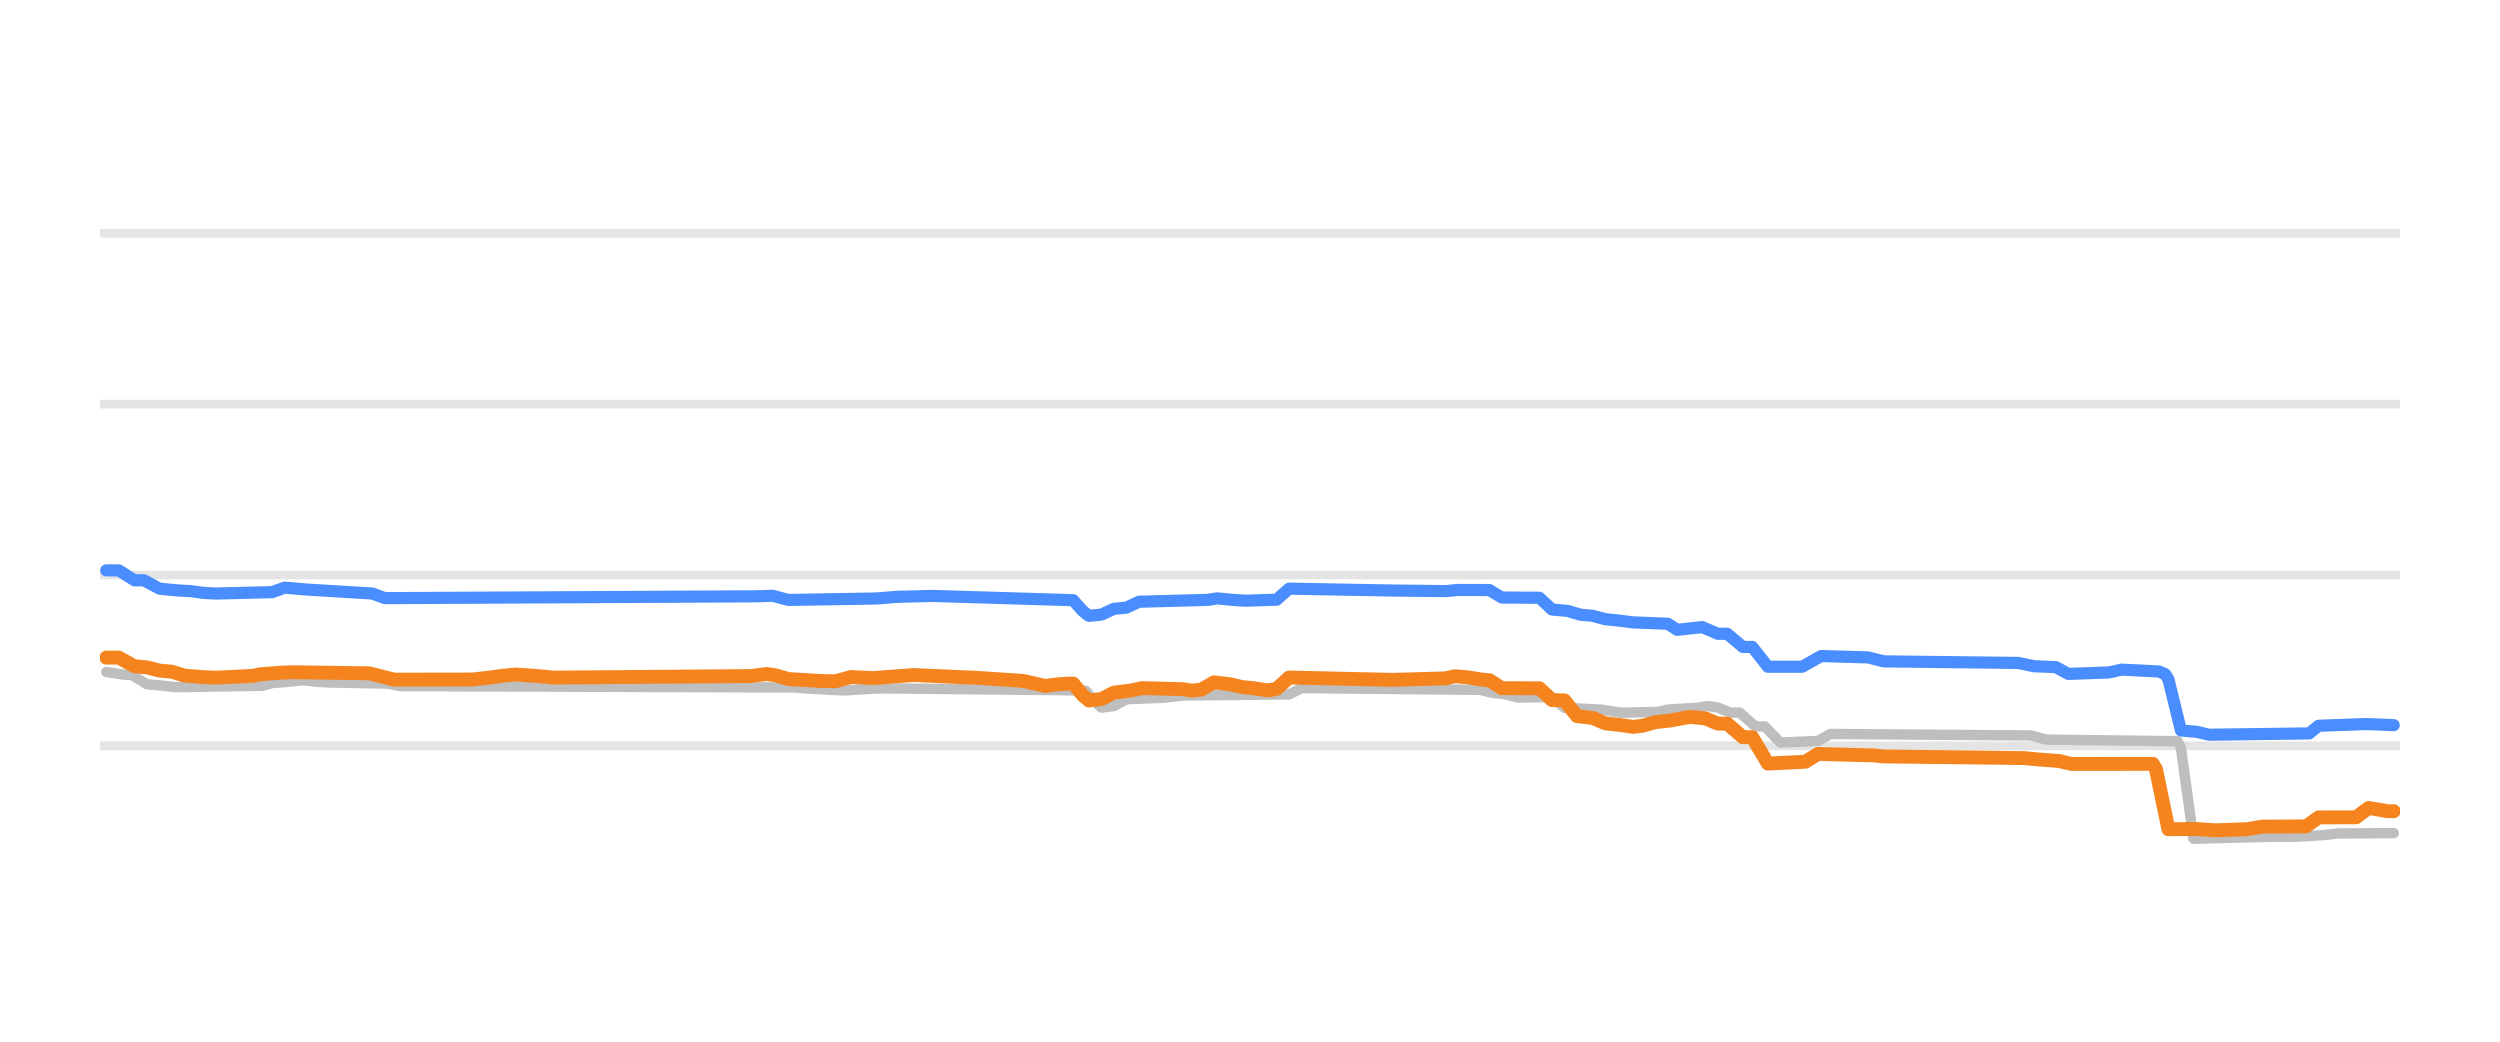
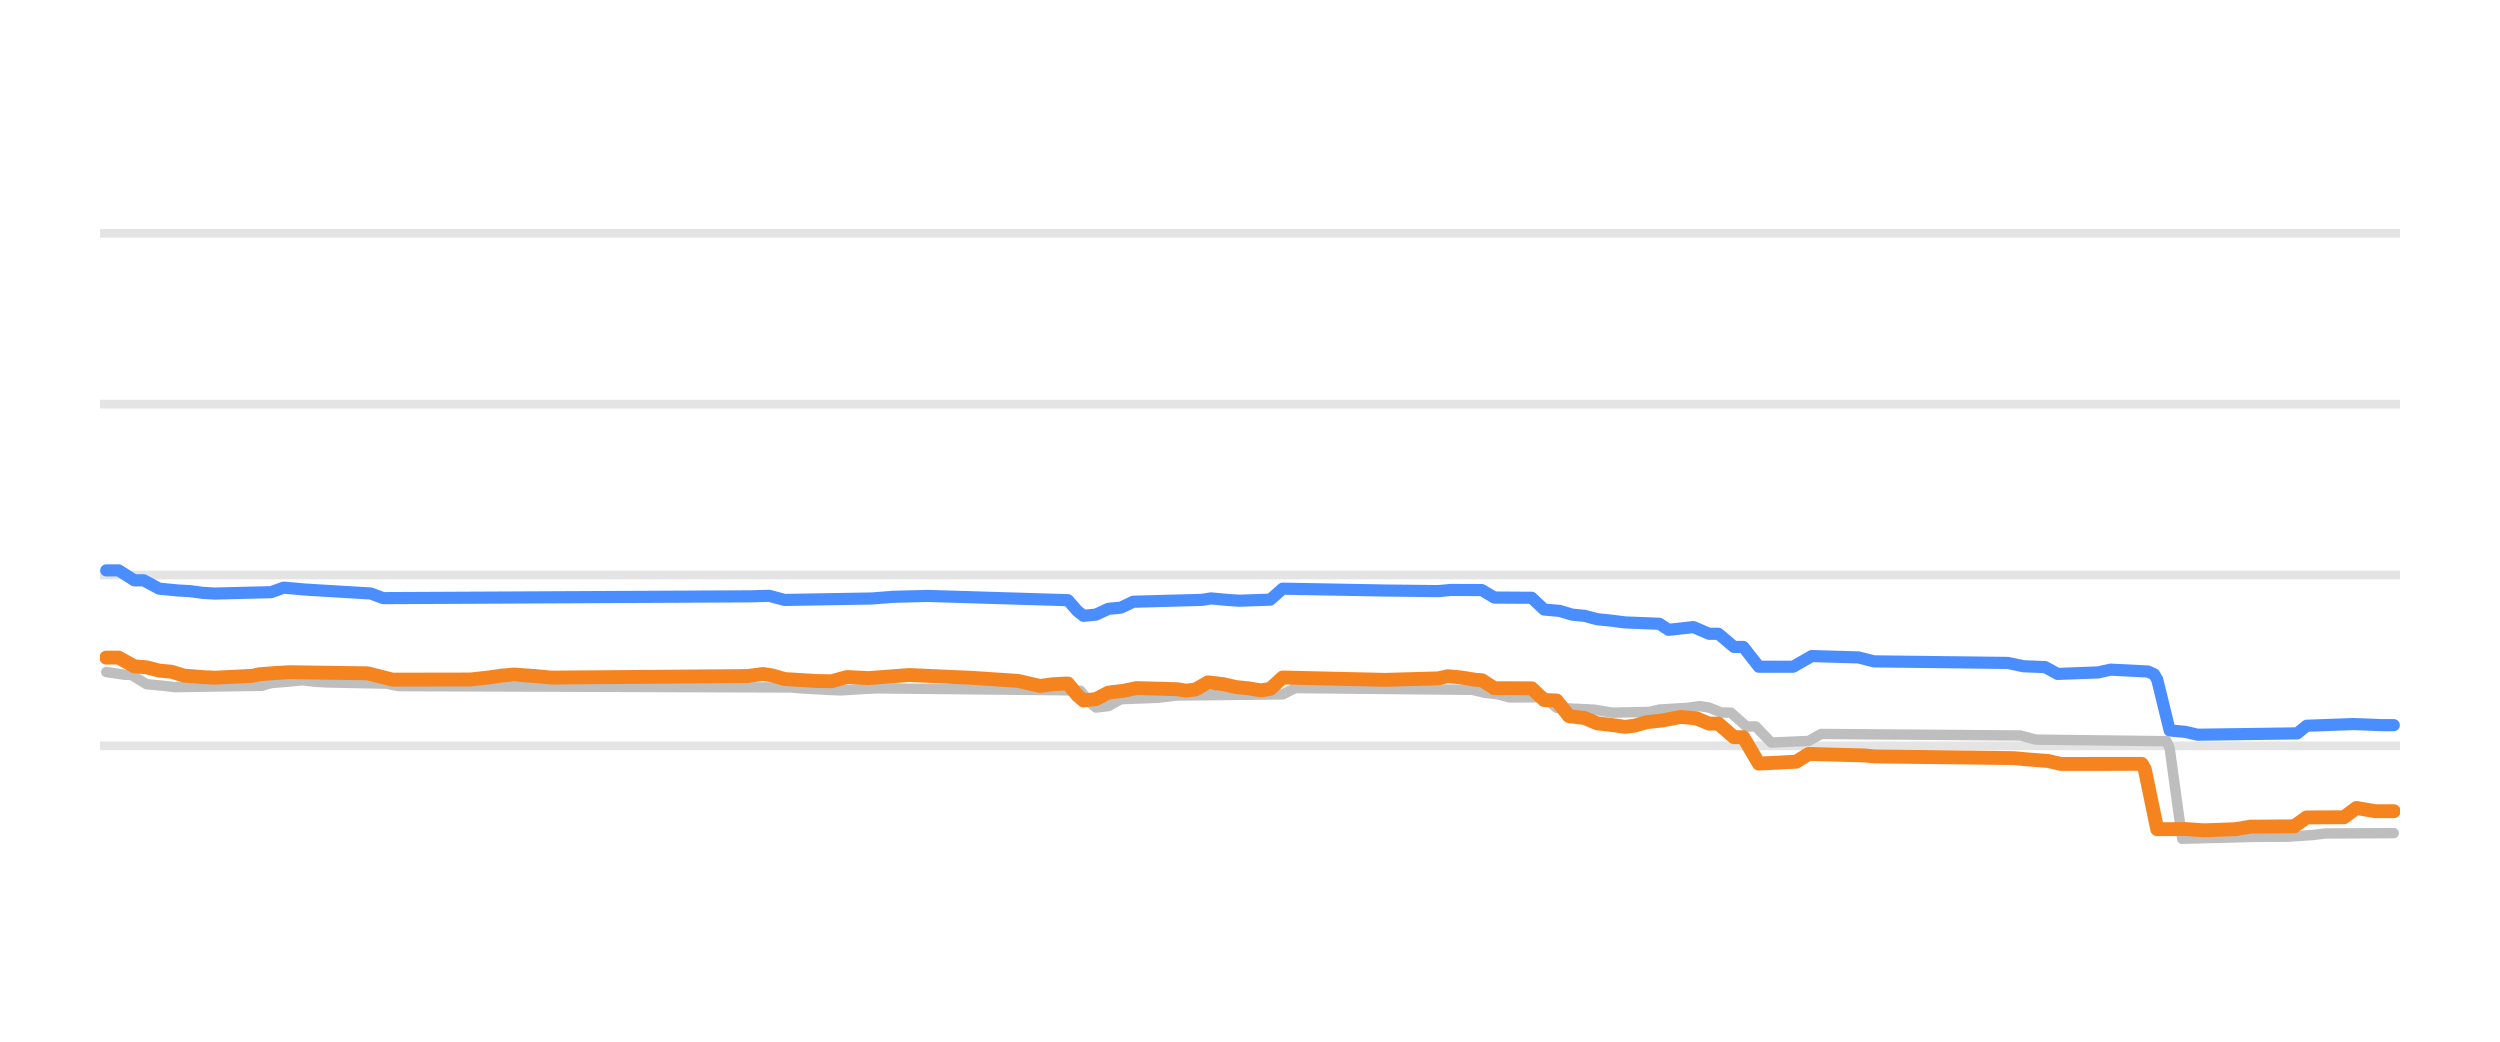
<svg xmlns="http://www.w3.org/2000/svg" width="144pt" height="60pt" viewBox="0 0 144 60" version="1.1">
  <defs>
    <style type="text/css">*{stroke-linejoin: round; stroke-linecap: butt}</style>
  </defs>
  <g id="figure_1">
    <g id="patch_1">
      <path d="M 0 60  L 144 60  L 144 0  L 0 0  L 0 60  z " style="fill: none; opacity: 0" />
    </g>
    <g id="axes_1">
      <g id="patch_2">
        <path d="M 5.76 52.8  L 138.24 52.8  L 138.24 3.6  L 5.76 3.6  L 5.76 52.8  z " style="fill: none" />
      </g>
      <g id="matplotlib.axis_1" />
      <g id="matplotlib.axis_2" />
      <g id="line2d_1">
-         <path d="M 5.76 42.96  L 138.24 42.96  " clip-path="url(#p2bff449670)" style="fill: none; stroke: #b2b2b2; stroke-opacity: 0.35; stroke-width: 0.5; stroke-linecap: square" />
+         <path d="M 5.76 42.96  L 138.24 42.96  " clip-path="url(#p48d31b961f)" style="fill: none; stroke: #b2b2b2; stroke-opacity: 0.35; stroke-width: 0.5; stroke-linecap: square" />
      </g>
      <g id="line2d_2">
-         <path d="M 5.76 33.12  L 138.24 33.12  " clip-path="url(#p2bff449670)" style="fill: none; stroke: #b2b2b2; stroke-opacity: 0.35; stroke-width: 0.5; stroke-linecap: square" />
+         <path d="M 5.76 33.12  L 138.24 33.12  " clip-path="url(#p48d31b961f)" style="fill: none; stroke: #b2b2b2; stroke-opacity: 0.35; stroke-width: 0.5; stroke-linecap: square" />
      </g>
      <g id="line2d_3">
-         <path d="M 5.76 23.28  L 138.24 23.28  " clip-path="url(#p2bff449670)" style="fill: none; stroke: #b2b2b2; stroke-opacity: 0.35; stroke-width: 0.5; stroke-linecap: square" />
+         <path d="M 5.76 23.28  L 138.24 23.28  " clip-path="url(#p48d31b961f)" style="fill: none; stroke: #b2b2b2; stroke-opacity: 0.35; stroke-width: 0.5; stroke-linecap: square" />
      </g>
      <g id="line2d_4">
-         <path d="M 5.76 13.44  L 138.24 13.44  " clip-path="url(#p2bff449670)" style="fill: none; stroke: #b2b2b2; stroke-opacity: 0.35; stroke-width: 0.5; stroke-linecap: square" />
+         <path d="M 5.76 13.44  L 138.24 13.44  " clip-path="url(#p48d31b961f)" style="fill: none; stroke: #b2b2b2; stroke-opacity: 0.35; stroke-width: 0.5; stroke-linecap: square" />
      </g>
      <g id="line2d_5">
-         <path d="M 6.122 38.709  L 7.203 38.867  L 7.564 38.867  L 8.465 39.413  L 9.366 39.493  L 10.087 39.58  L 15.134 39.501  L 15.675 39.344  L 16.576 39.272  L 17.477 39.181  L 18.198 39.269  L 18.919 39.309  L 22.344 39.378  L 23.065 39.521  L 45.775 39.598  L 46.316 39.644  L 47.938 39.738  L 48.659 39.767  L 50.101 39.678  L 50.822 39.649  L 61.276 39.755  L 62.537 39.787  L 63.078 40.442  L 63.439 40.756  L 64.16 40.674  L 64.88 40.274  L 67.043 40.191  L 68.125 40.062  L 74.253 39.997  L 74.974 39.634  L 85.248 39.734  L 85.969 39.91  L 86.69 39.987  L 87.411 40.175  L 89.393 40.157  L 90.114 40.771  L 92.277 40.876  L 93.359 41.051  L 95.521 41.004  L 96.062 40.869  L 97.684 40.775  L 98.405 40.672  L 98.946 40.755  L 99.667 41.046  L 100.208 41.046  L 101.109 41.843  L 101.65 41.843  L 102.551 42.773  L 104.714 42.679  L 105.435 42.276  L 116.97 42.362  L 117.871 42.601  L 125.441 42.694  L 125.622 43.086  L 126.343 48.313  L 130.488 48.206  L 132.291 48.195  L 133.913 48.097  L 134.634 48.008  L 137.878 47.988  L 137.878 47.988  " clip-path="url(#p2bff449670)" style="fill: none; stroke: #bebebe; stroke-width: 0.6; stroke-linecap: round" />
+         <path d="M 6.12 38.709  L 7.196 38.867  L 7.554 38.867  L 8.45 39.413  L 9.347 39.493  L 10.064 39.58  L 15.083 39.501  L 15.621 39.344  L 16.517 39.272  L 17.414 39.181  L 18.131 39.269  L 18.848 39.309  L 22.254 39.378  L 22.971 39.521  L 45.558 39.599  L 46.096 39.644  L 47.71 39.738  L 48.427 39.767  L 49.861 39.678  L 50.578 39.649  L 60.975 39.755  L 62.23 39.787  L 62.768 40.443  L 63.126 40.756  L 63.843 40.673  L 64.56 40.274  L 66.712 40.191  L 67.787 40.062  L 73.882 39.996  L 74.599 39.634  L 84.817 39.734  L 85.535 39.91  L 86.252 39.988  L 86.969 40.175  L 88.941 40.159  L 89.658 40.771  L 91.809 40.876  L 92.884 41.051  L 95.036 41.003  L 95.573 40.869  L 97.187 40.774  L 97.904 40.672  L 98.442 40.756  L 99.159 41.046  L 99.696 41.046  L 100.593 41.843  L 101.131 41.843  L 102.027 42.773  L 104.178 42.678  L 104.895 42.276  L 116.368 42.363  L 117.264 42.601  L 124.794 42.694  L 124.973 43.107  L 125.69 48.313  L 129.813 48.206  L 131.785 48.195  L 133.219 48.096  L 133.936 48.008  L 137.88 47.988  L 137.88 47.988  " clip-path="url(#p48d31b961f)" style="fill: none; stroke: #bebebe; stroke-width: 0.6; stroke-linecap: round" />
      </g>
      <g id="line2d_6">
-         <path d="M 6.122 32.854  L 6.843 32.854  L 7.744 33.425  L 8.285 33.425  L 9.186 33.907  L 10.268 34.011  L 10.988 34.05  L 11.709 34.149  L 12.43 34.188  L 15.675 34.109  L 16.396 33.848  L 17.657 33.958  L 21.442 34.186  L 22.163 34.453  L 43.432 34.349  L 44.513 34.318  L 45.414 34.557  L 50.461 34.473  L 51.723 34.375  L 53.706 34.326  L 61.816 34.571  L 62.357 35.184  L 62.718 35.472  L 63.439 35.402  L 64.16 35.068  L 64.88 35.001  L 65.601 34.66  L 69.567 34.553  L 70.107 34.468  L 71.009 34.552  L 71.73 34.601  L 73.532 34.542  L 74.253 33.907  L 80.201 34.014  L 83.265 34.048  L 83.986 33.981  L 85.788 33.987  L 86.509 34.419  L 88.672 34.43  L 89.393 35.108  L 90.294 35.188  L 91.015 35.403  L 91.736 35.471  L 92.457 35.664  L 93.359 35.758  L 94.08 35.851  L 96.062 35.927  L 96.603 36.277  L 98.045 36.121  L 98.946 36.505  L 99.487 36.505  L 100.388 37.263  L 100.929 37.263  L 101.83 38.404  L 103.813 38.404  L 104.894 37.789  L 107.598 37.866  L 108.499 38.094  L 116.249 38.185  L 117.15 38.375  L 118.412 38.424  L 119.133 38.817  L 121.476 38.733  L 122.197 38.571  L 124.36 38.678  L 124.72 38.839  L 124.901 39.131  L 125.622 42.074  L 126.523 42.152  L 127.244 42.32  L 133.012 42.244  L 133.552 41.804  L 136.256 41.707  L 136.797 41.723  L 137.878 41.769  L 137.878 41.769  " clip-path="url(#p2bff449670)" style="fill: none; stroke: #4a8dff; stroke-width: 0.7; stroke-linecap: round" />
+         <path d="M 6.12 32.854  L 6.837 32.854  L 7.733 33.425  L 8.271 33.425  L 9.168 33.907  L 10.243 34.011  L 10.96 34.05  L 11.677 34.149  L 12.394 34.188  L 15.621 34.109  L 16.338 33.848  L 17.593 33.959  L 21.358 34.186  L 22.075 34.453  L 43.228 34.349  L 44.304 34.319  L 45.2 34.557  L 50.219 34.473  L 51.474 34.375  L 53.446 34.326  L 61.513 34.571  L 62.051 35.185  L 62.409 35.472  L 63.126 35.401  L 63.843 35.068  L 64.56 35  L 65.278 34.66  L 69.221 34.553  L 69.759 34.468  L 70.656 34.552  L 71.373 34.601  L 73.165 34.54  L 73.882 33.907  L 79.798 34.014  L 82.846 34.048  L 83.563 33.981  L 85.355 33.988  L 86.072 34.419  L 88.224 34.432  L 88.941 35.108  L 89.837 35.188  L 90.554 35.403  L 91.271 35.472  L 91.988 35.664  L 92.884 35.758  L 93.601 35.851  L 95.573 35.929  L 96.111 36.278  L 97.545 36.121  L 98.442 36.505  L 98.979 36.505  L 99.876 37.263  L 100.414 37.263  L 101.31 38.404  L 103.282 38.404  L 104.357 37.789  L 107.046 37.867  L 107.943 38.094  L 115.651 38.185  L 116.547 38.375  L 117.802 38.425  L 118.519 38.817  L 120.85 38.732  L 121.567 38.571  L 123.718 38.679  L 124.077 38.84  L 124.256 39.143  L 124.973 42.074  L 125.869 42.153  L 126.586 42.32  L 132.323 42.242  L 132.861 41.804  L 135.55 41.706  L 136.087 41.724  L 137.163 41.769  L 137.88 41.769  L 137.88 41.769  " clip-path="url(#p48d31b961f)" style="fill: none; stroke: #4a8dff; stroke-width: 0.7; stroke-linecap: round" />
      </g>
      <g id="line2d_7">
-         <path d="M 6.122 37.878  L 6.843 37.878  L 7.744 38.379  L 8.465 38.438  L 9.186 38.625  L 9.907 38.692  L 10.628 38.916  L 11.709 39.001  L 12.43 39.034  L 14.593 38.927  L 14.954 38.842  L 16.035 38.757  L 16.756 38.719  L 21.262 38.783  L 22.704 39.147  L 27.21 39.139  L 28.292 39.019  L 29.013 38.915  L 29.734 38.852  L 30.995 38.944  L 31.896 39.029  L 43.252 38.941  L 44.153 38.822  L 44.694 38.904  L 45.414 39.113  L 47.217 39.222  L 48.118 39.242  L 49.019 38.996  L 50.281 39.058  L 52.624 38.881  L 54.967 38.987  L 56.229 39.04  L 58.933 39.221  L 60.194 39.511  L 60.915 39.416  L 61.636 39.373  L 61.816 39.373  L 62.357 40.036  L 62.718 40.347  L 63.439 40.269  L 64.16 39.895  L 65.061 39.787  L 65.782 39.634  L 68.125 39.697  L 68.666 39.782  L 69.206 39.714  L 69.927 39.304  L 70.828 39.408  L 71.549 39.575  L 72.27 39.647  L 72.991 39.767  L 73.532 39.681  L 74.253 39.024  L 78.939 39.131  L 80.201 39.16  L 83.265 39.073  L 83.806 38.95  L 84.527 39.013  L 85.428 39.157  L 85.788 39.179  L 86.509 39.639  L 88.672 39.645  L 89.393 40.323  L 90.114 40.343  L 90.835 41.248  L 91.736 41.356  L 92.457 41.661  L 93.359 41.765  L 94.08 41.868  L 94.62 41.801  L 95.341 41.597  L 96.242 41.497  L 97.324 41.294  L 98.225 41.38  L 98.946 41.681  L 99.487 41.681  L 100.388 42.463  L 100.929 42.463  L 101.83 43.983  L 103.993 43.876  L 104.714 43.427  L 107.958 43.513  L 108.499 43.57  L 116.61 43.668  L 117.331 43.737  L 118.592 43.833  L 119.313 44.003  L 123.999 43.998  L 124.18 44.292  L 124.901 47.763  L 126.523 47.752  L 127.604 47.826  L 129.407 47.763  L 130.308 47.614  L 132.831 47.599  L 133.552 47.083  L 135.715 47.076  L 136.436 46.538  L 137.518 46.724  L 137.878 46.724  L 137.878 46.724  " clip-path="url(#p2bff449670)" style="fill: none; stroke: #f5841e; stroke-width: 0.8; stroke-linecap: round" />
+         <path d="M 6.12 37.878  L 6.837 37.878  L 7.733 38.379  L 8.45 38.438  L 9.168 38.625  L 9.885 38.692  L 10.602 38.916  L 11.677 39.001  L 12.394 39.034  L 14.545 38.927  L 14.904 38.842  L 15.98 38.757  L 16.697 38.719  L 21.178 38.783  L 22.612 39.147  L 27.094 39.139  L 28.17 39.019  L 28.887 38.915  L 29.604 38.852  L 30.859 38.944  L 31.755 39.029  L 43.049 38.941  L 43.945 38.822  L 44.483 38.904  L 45.2 39.113  L 46.992 39.223  L 47.889 39.242  L 48.785 38.996  L 50.04 39.058  L 52.37 38.881  L 54.701 38.987  L 55.956 39.04  L 58.645 39.221  L 59.9 39.511  L 60.617 39.416  L 61.334 39.373  L 61.513 39.373  L 62.051 40.037  L 62.409 40.347  L 63.126 40.268  L 63.843 39.895  L 64.74 39.786  L 65.457 39.634  L 67.787 39.697  L 68.325 39.782  L 68.863 39.714  L 69.58 39.304  L 70.476 39.408  L 71.193 39.575  L 71.91 39.647  L 72.627 39.767  L 73.165 39.679  L 73.882 39.024  L 78.543 39.131  L 79.798 39.16  L 82.846 39.073  L 83.383 38.95  L 84.1 39.013  L 84.997 39.157  L 85.355 39.18  L 86.072 39.639  L 88.224 39.647  L 88.941 40.323  L 89.658 40.346  L 90.375 41.248  L 91.271 41.357  L 91.988 41.661  L 92.884 41.766  L 93.601 41.868  L 94.139 41.8  L 94.856 41.597  L 95.753 41.496  L 96.828 41.294  L 97.725 41.381  L 98.442 41.681  L 98.979 41.681  L 99.876 42.463  L 100.414 42.463  L 101.31 43.983  L 103.461 43.874  L 104.178 43.427  L 107.405 43.514  L 107.943 43.57  L 116.01 43.669  L 116.727 43.737  L 117.982 43.834  L 118.699 44.003  L 123.36 43.998  L 123.539 44.306  L 124.256 47.763  L 125.869 47.752  L 126.945 47.826  L 128.737 47.762  L 129.634 47.614  L 132.144 47.597  L 132.861 47.083  L 135.012 47.074  L 135.729 46.539  L 136.804 46.724  L 137.88 46.724  L 137.88 46.724  " clip-path="url(#p48d31b961f)" style="fill: none; stroke: #f5841e; stroke-width: 0.8; stroke-linecap: round" />
      </g>
    </g>
  </g>
  <defs>
-     <clipPath id="p2bff449670">
+     <clipPath id="p48d31b961f">
      <rect x="5.76" y="3.6" width="132.48" height="49.2" />
    </clipPath>
  </defs>
</svg>
